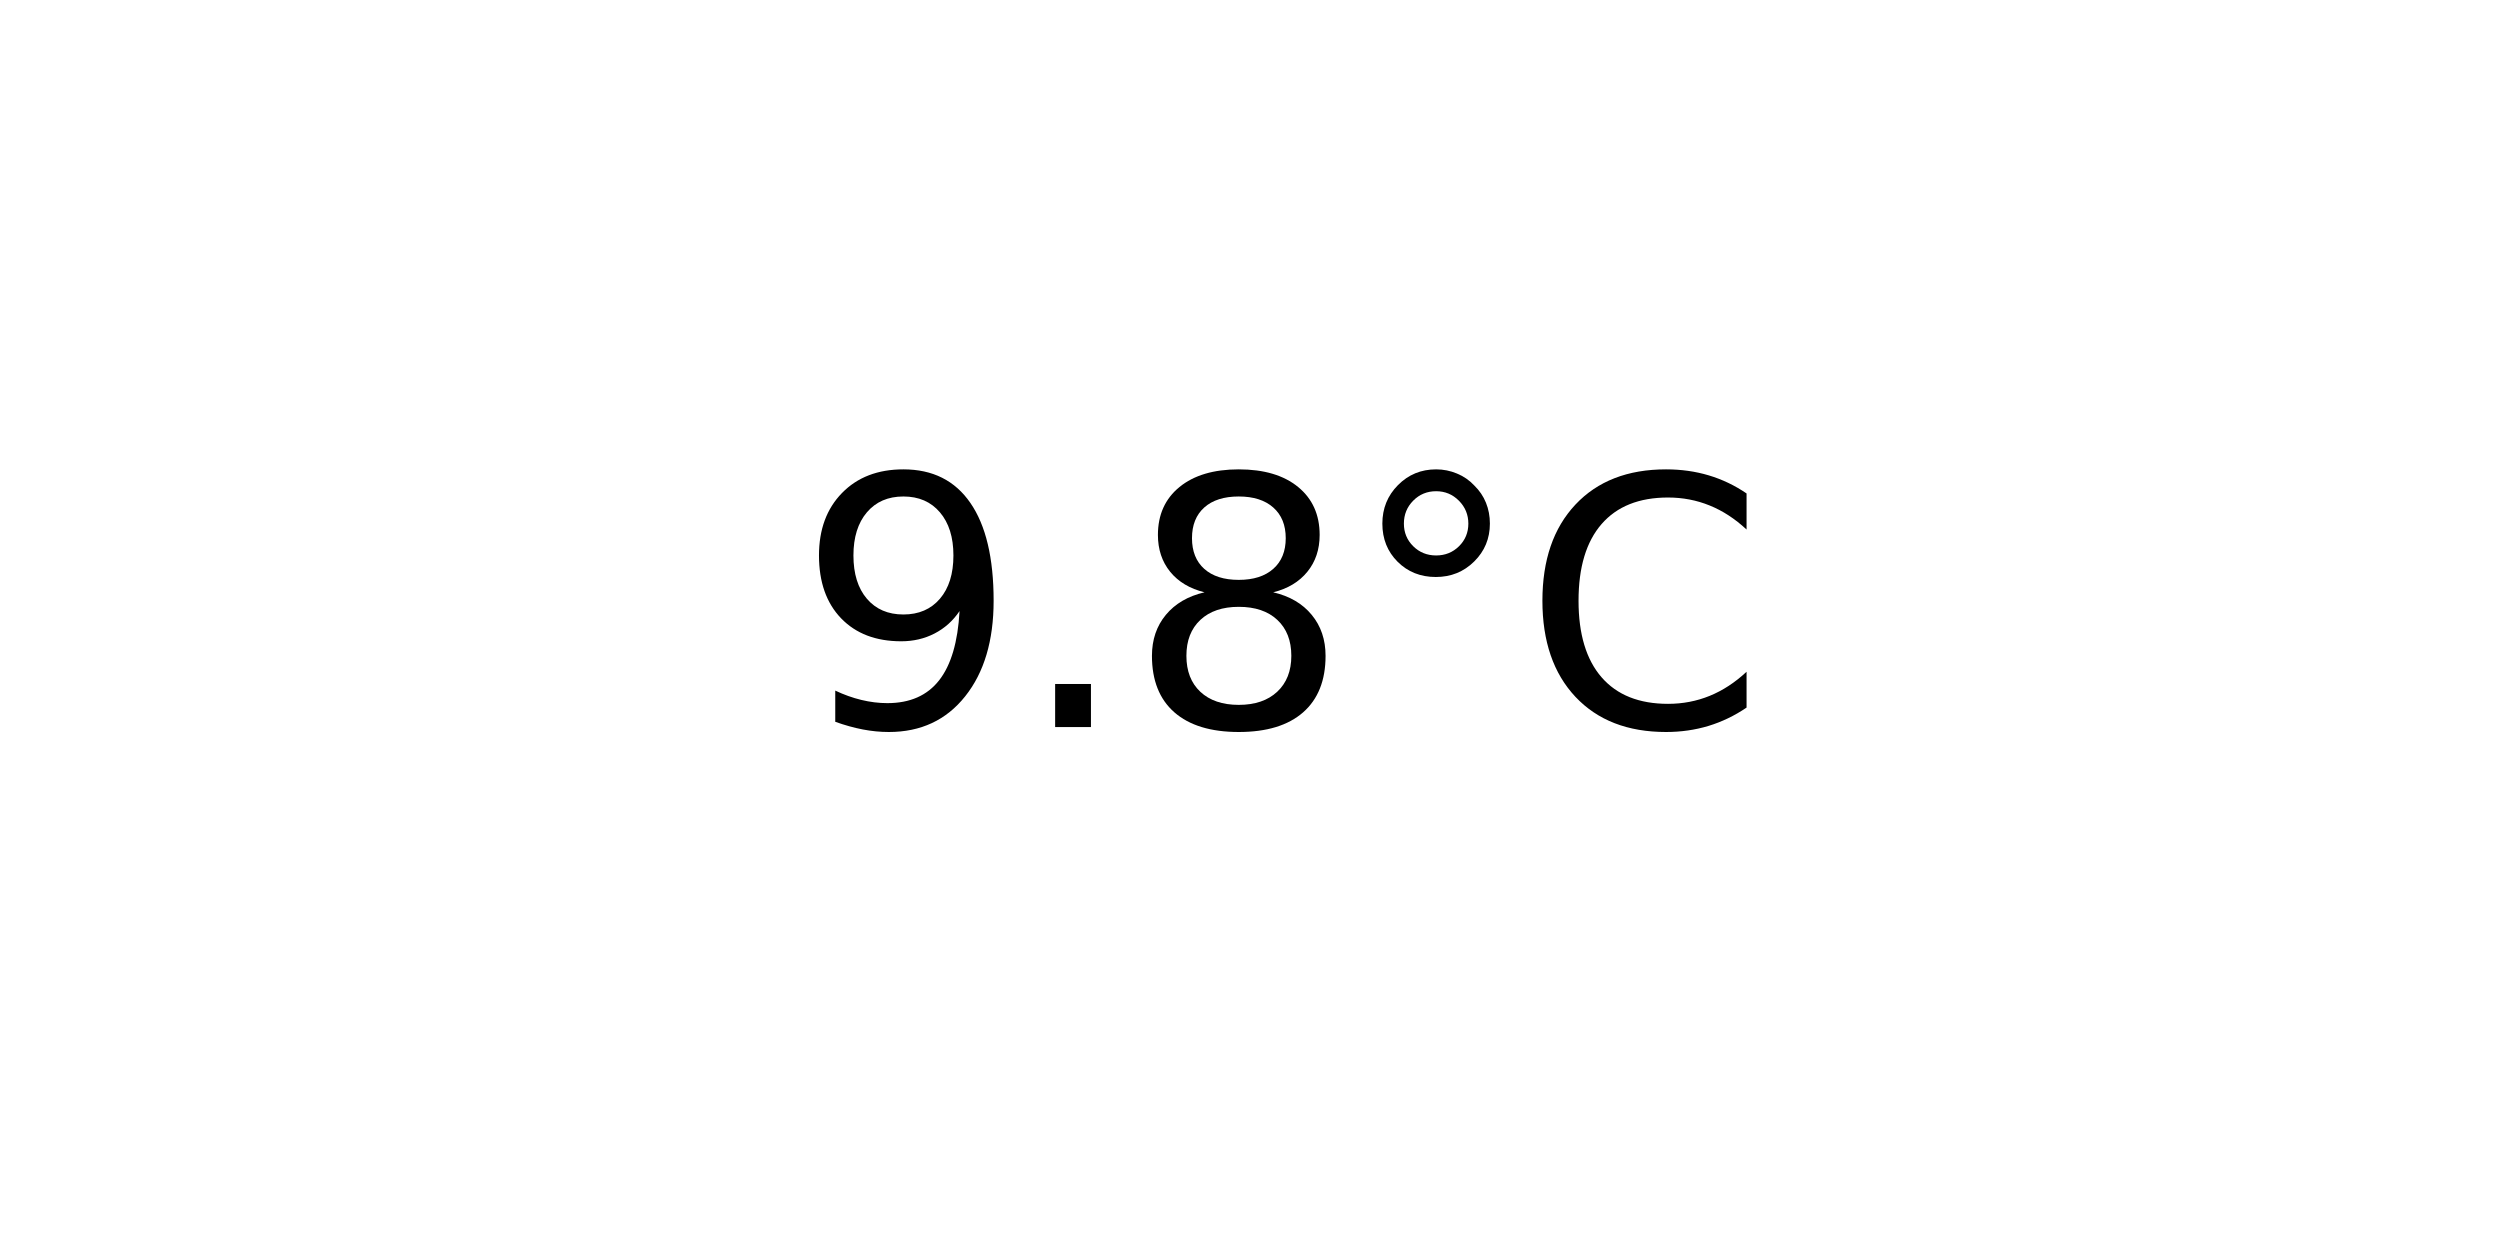
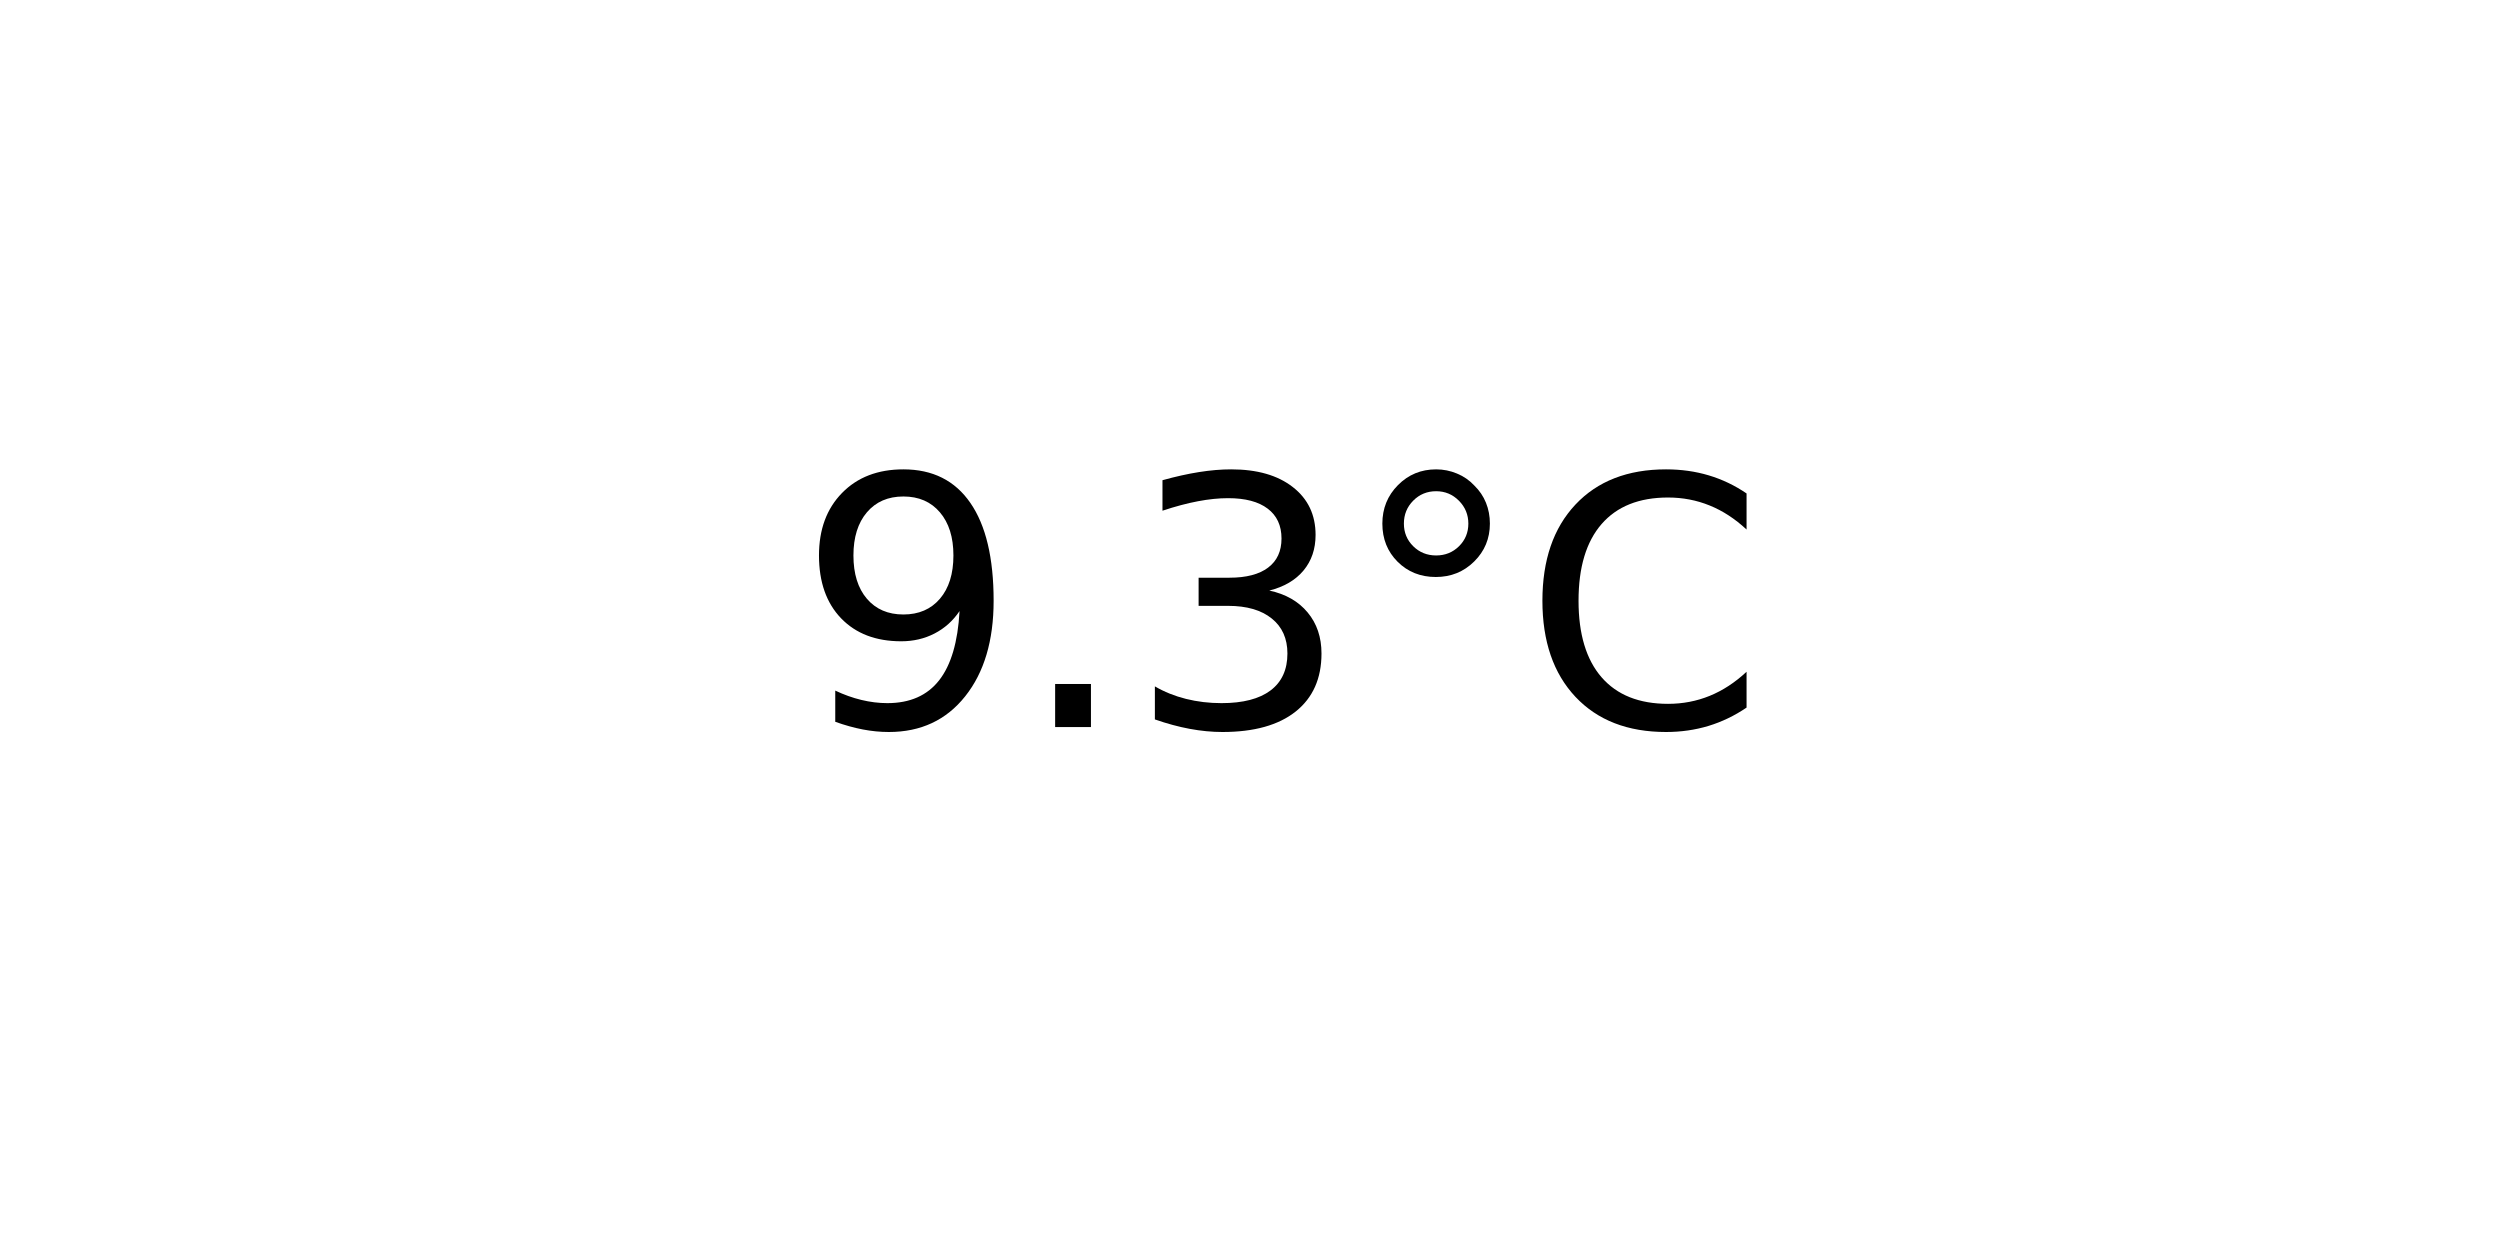
<svg xmlns="http://www.w3.org/2000/svg" xmlns:xlink="http://www.w3.org/1999/xlink" width="72pt" height="36pt" viewBox="0 0 72 36" version="1.1">
  <defs>
    <style type="text/css">*{stroke-linejoin: round; stroke-linecap: butt}</style>
  </defs>
  <g id="figure_1">
    <g id="axes_1">
      <g id="text_1">
        <g transform="translate(22.95703 20.93937) scale(0.1 -0.1)">
          <defs>
            <path id="DejaVuSans-39" d="M 703 97  L 703 672  Q 941 559 1184 500  Q 1428 441 1663 441  Q 2288 441 2617 861  Q 2947 1281 2994 2138  Q 2813 1869 2534 1725  Q 2256 1581 1919 1581  Q 1219 1581 811 2004  Q 403 2428 403 3163  Q 403 3881 828 4315  Q 1253 4750 1959 4750  Q 2769 4750 3195 4129  Q 3622 3509 3622 2328  Q 3622 1225 3098 567  Q 2575 -91 1691 -91  Q 1453 -91 1209 -44  Q 966 3 703 97  z M 1959 2075  Q 2384 2075 2632 2365  Q 2881 2656 2881 3163  Q 2881 3666 2632 3958  Q 2384 4250 1959 4250  Q 1534 4250 1286 3958  Q 1038 3666 1038 3163  Q 1038 2656 1286 2365  Q 1534 2075 1959 2075  z " transform="scale(0.015625)" />
            <path id="DejaVuSans-2e" d="M 684 794  L 1344 794  L 1344 0  L 684 0  L 684 794  z " transform="scale(0.015625)" />
-             <path id="DejaVuSans-38" d="M 2034 2216  Q 1584 2216 1326 1975  Q 1069 1734 1069 1313  Q 1069 891 1326 650  Q 1584 409 2034 409  Q 2484 409 2743 651  Q 3003 894 3003 1313  Q 3003 1734 2745 1975  Q 2488 2216 2034 2216  z M 1403 2484  Q 997 2584 770 2862  Q 544 3141 544 3541  Q 544 4100 942 4425  Q 1341 4750 2034 4750  Q 2731 4750 3128 4425  Q 3525 4100 3525 3541  Q 3525 3141 3298 2862  Q 3072 2584 2669 2484  Q 3125 2378 3379 2068  Q 3634 1759 3634 1313  Q 3634 634 3220 271  Q 2806 -91 2034 -91  Q 1263 -91 848 271  Q 434 634 434 1313  Q 434 1759 690 2068  Q 947 2378 1403 2484  z M 1172 3481  Q 1172 3119 1398 2916  Q 1625 2713 2034 2713  Q 2441 2713 2670 2916  Q 2900 3119 2900 3481  Q 2900 3844 2670 4047  Q 2441 4250 2034 4250  Q 1625 4250 1398 4047  Q 1172 3844 1172 3481  z " transform="scale(0.015625)" />
+             <path id="DejaVuSans-33" d="M 2597 2516  Q 3050 2419 3304 2112  Q 3559 1806 3559 1356  Q 3559 666 3084 287  Q 2609 -91 1734 -91  Q 1441 -91 1130 -33  Q 819 25 488 141  L 488 750  Q 750 597 1062 519  Q 1375 441 1716 441  Q 2309 441 2620 675  Q 2931 909 2931 1356  Q 2931 1769 2642 2001  Q 2353 2234 1838 2234  L 1294 2234  L 1294 2753  L 1863 2753  Q 2328 2753 2575 2939  Q 2822 3125 2822 3475  Q 2822 3834 2567 4026  Q 2313 4219 1838 4219  Q 1578 4219 1281 4162  Q 984 4106 628 3988  L 628 4550  Q 988 4650 1302 4700  Q 1616 4750 1894 4750  Q 2613 4750 3031 4423  Q 3450 4097 3450 3541  Q 3450 3153 3228 2886  Q 3006 2619 2597 2516  z " transform="scale(0.015625)" />
            <path id="DejaVuSans-b0" d="M 1600 4347  Q 1350 4347 1178 4173  Q 1006 4000 1006 3750  Q 1006 3503 1178 3333  Q 1350 3163 1600 3163  Q 1850 3163 2022 3333  Q 2194 3503 2194 3750  Q 2194 3997 2020 4172  Q 1847 4347 1600 4347  z M 1600 4750  Q 1800 4750 1984 4673  Q 2169 4597 2303 4453  Q 2447 4313 2519 4134  Q 2591 3956 2591 3750  Q 2591 3338 2302 3052  Q 2013 2766 1594 2766  Q 1172 2766 890 3047  Q 609 3328 609 3750  Q 609 4169 896 4459  Q 1184 4750 1600 4750  z " transform="scale(0.015625)" />
            <path id="DejaVuSans-43" d="M 4122 4306  L 4122 3641  Q 3803 3938 3442 4084  Q 3081 4231 2675 4231  Q 1875 4231 1450 3742  Q 1025 3253 1025 2328  Q 1025 1406 1450 917  Q 1875 428 2675 428  Q 3081 428 3442 575  Q 3803 722 4122 1019  L 4122 359  Q 3791 134 3420 21  Q 3050 -91 2638 -91  Q 1578 -91 968 557  Q 359 1206 359 2328  Q 359 3453 968 4101  Q 1578 4750 2638 4750  Q 3056 4750 3426 4639  Q 3797 4528 4122 4306  z " transform="scale(0.015625)" />
          </defs>
          <use xlink:href="#DejaVuSans-39" />
          <use xlink:href="#DejaVuSans-2e" x="63.623" />
-           <use xlink:href="#DejaVuSans-38" x="95.41" />
+           <use xlink:href="#DejaVuSans-33" x="95.41" />
          <use xlink:href="#DejaVuSans-b0" x="159.033" />
          <use xlink:href="#DejaVuSans-43" x="209.033" />
        </g>
      </g>
    </g>
  </g>
</svg>
